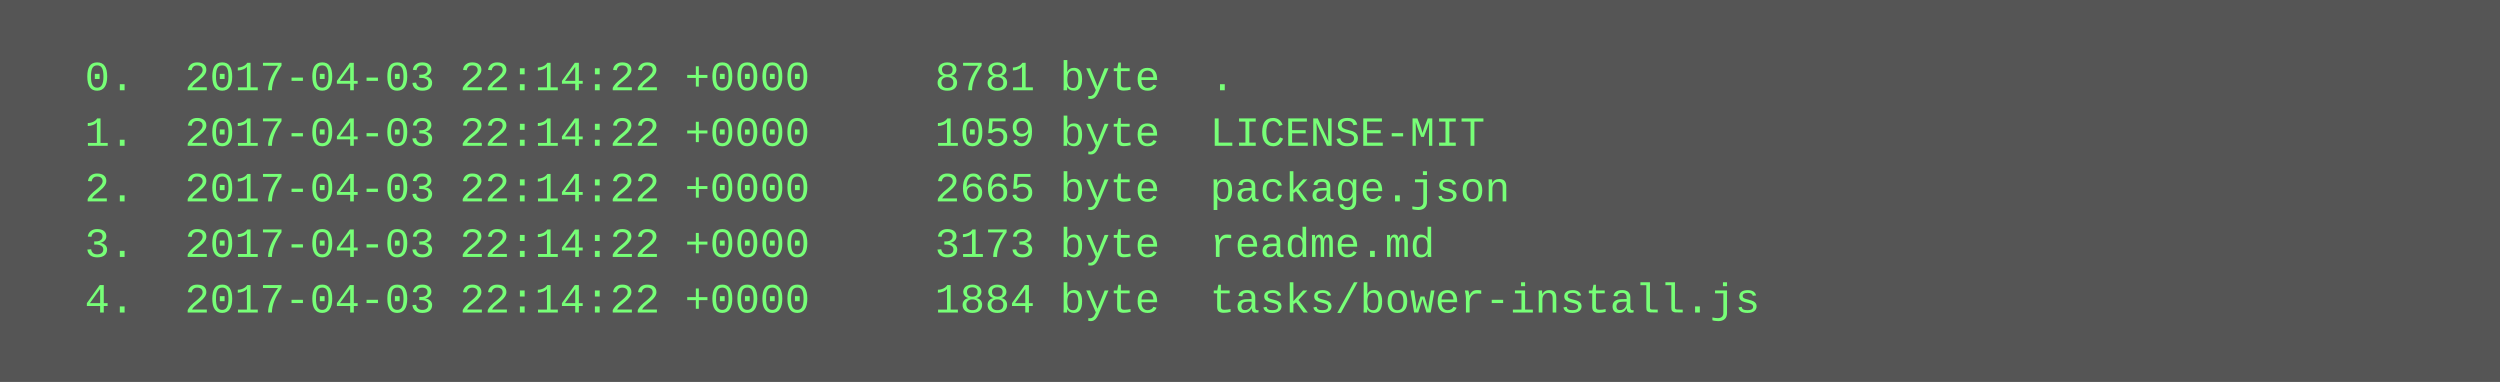
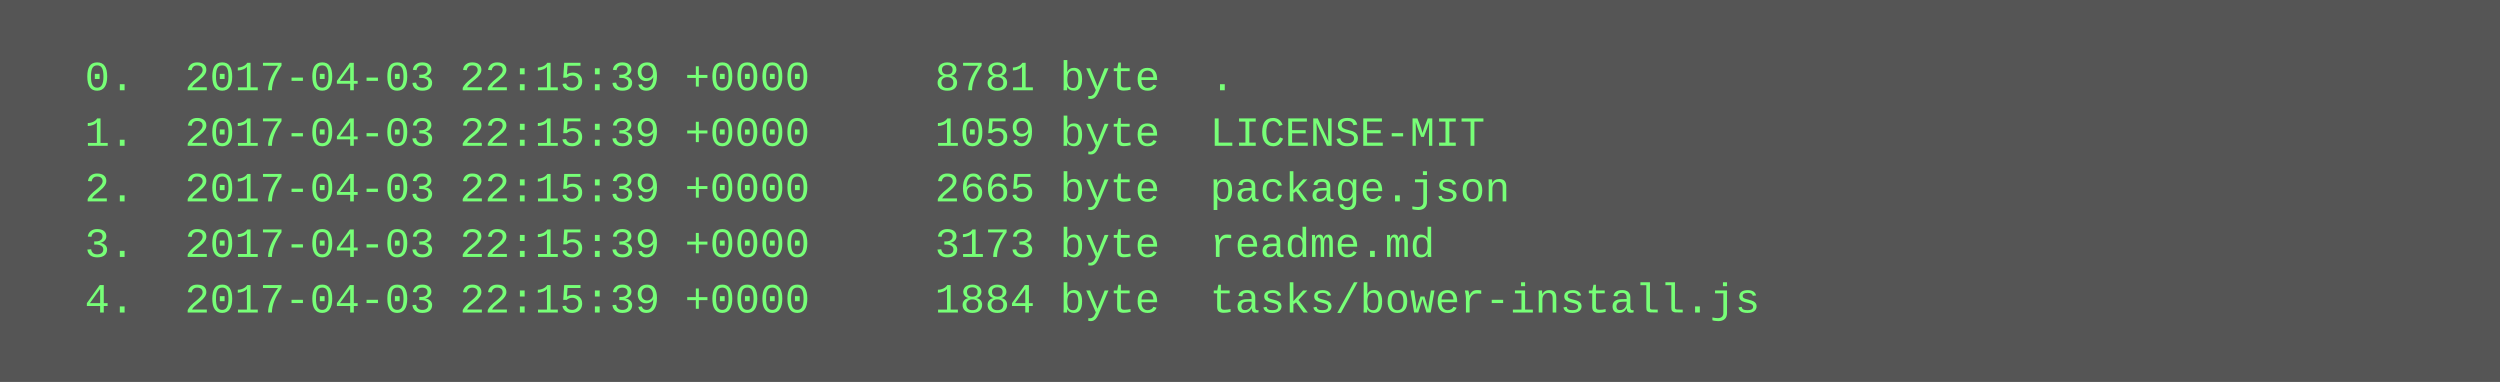
<svg xmlns="http://www.w3.org/2000/svg" height="110" width="720">
  <rect height="110" fill="#555" width="720" />
  <text fill="#7f7" font-family="Courier New" font-size="12" xml:space="preserve">
-     <tspan x="10" y="26">  0.  2017-04-03 22:14:22 +0000     8781 byte  .</tspan>
-     <tspan x="10" y="42">  1.  2017-04-03 22:14:22 +0000     1059 byte  LICENSE-MIT</tspan>
-     <tspan x="10" y="58">  2.  2017-04-03 22:14:22 +0000     2665 byte  package.json</tspan>
-     <tspan x="10" y="74">  3.  2017-04-03 22:14:22 +0000     3173 byte  readme.md</tspan>
-     <tspan x="10" y="90">  4.  2017-04-03 22:14:22 +0000     1884 byte  tasks/bower-install.js</tspan>
+     <tspan x="10" y="26">  0.  2017-04-03 22:15:39 +0000     8781 byte  .</tspan>
+     <tspan x="10" y="42">  1.  2017-04-03 22:15:39 +0000     1059 byte  LICENSE-MIT</tspan>
+     <tspan x="10" y="58">  2.  2017-04-03 22:15:39 +0000     2665 byte  package.json</tspan>
+     <tspan x="10" y="74">  3.  2017-04-03 22:15:39 +0000     3173 byte  readme.md</tspan>
+     <tspan x="10" y="90">  4.  2017-04-03 22:15:39 +0000     1884 byte  tasks/bower-install.js</tspan>
  </text>
</svg>
